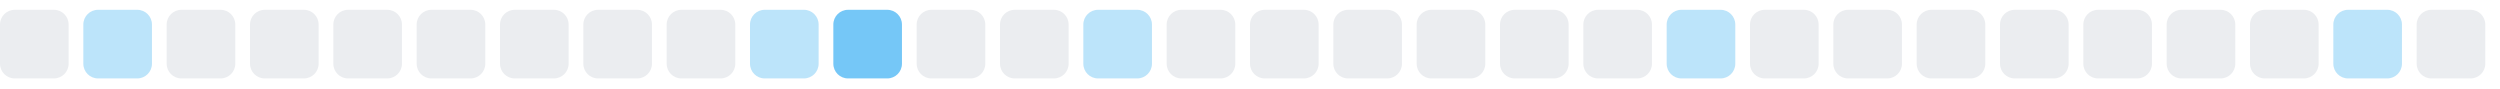
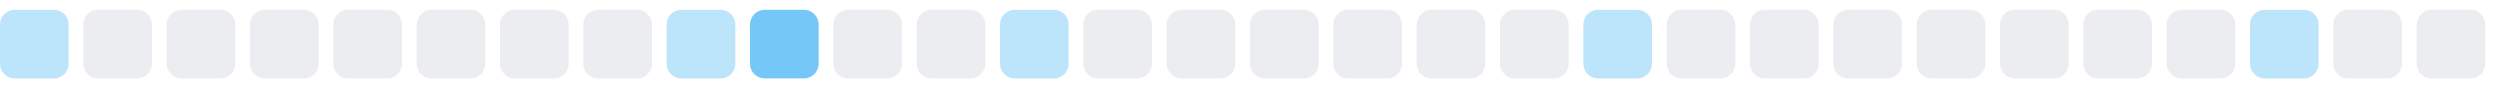
<svg xmlns="http://www.w3.org/2000/svg" width="255" height="9">
  <style>
        .level0 { fill: #ebedf0; }
        .level1 { fill: #bce4fa; }
        .level2 { fill: #75c7f7; }
        .level3 { fill: #30a9f2; }
        .level4 { fill: #008ee6; }
        @media (prefers-color-scheme: dark) {
          .level0 { fill: #161b22; }
          .level1 { fill: #0b3b5c; }
          .level2 { fill: #0a6299; }
          .level3 { fill: #008ee6; }
          .level4 { fill: #5bc4ff; }
        }
      </style>
-   <rect x="0.0" y="1" width="7" height="7" rx="1.5" ry="1.5" class="level0" />
-   <rect x="8.5" y="1" width="7" height="7" rx="1.5" ry="1.5" class="level1" />
+   <rect x="0.0" y="1" width="7" height="7" rx="1.5" ry="1.5" class="level1" />
+   <rect x="8.5" y="1" width="7" height="7" rx="1.5" ry="1.5" class="level0" />
  <rect x="17.0" y="1" width="7" height="7" rx="1.5" ry="1.5" class="level0" />
  <rect x="25.5" y="1" width="7" height="7" rx="1.5" ry="1.5" class="level0" />
  <rect x="34.0" y="1" width="7" height="7" rx="1.5" ry="1.5" class="level0" />
  <rect x="42.5" y="1" width="7" height="7" rx="1.5" ry="1.5" class="level0" />
  <rect x="51.0" y="1" width="7" height="7" rx="1.5" ry="1.5" class="level0" />
  <rect x="59.5" y="1" width="7" height="7" rx="1.5" ry="1.5" class="level0" />
-   <rect x="68.0" y="1" width="7" height="7" rx="1.5" ry="1.5" class="level0" />
-   <rect x="76.5" y="1" width="7" height="7" rx="1.5" ry="1.5" class="level1" />
-   <rect x="85.0" y="1" width="7" height="7" rx="1.5" ry="1.5" class="level2" />
+   <rect x="68.0" y="1" width="7" height="7" rx="1.5" ry="1.5" class="level1" />
+   <rect x="76.5" y="1" width="7" height="7" rx="1.5" ry="1.5" class="level2" />
+   <rect x="85.0" y="1" width="7" height="7" rx="1.5" ry="1.5" class="level0" />
  <rect x="93.5" y="1" width="7" height="7" rx="1.5" ry="1.5" class="level0" />
-   <rect x="102.0" y="1" width="7" height="7" rx="1.5" ry="1.5" class="level0" />
-   <rect x="110.5" y="1" width="7" height="7" rx="1.5" ry="1.5" class="level1" />
+   <rect x="102.0" y="1" width="7" height="7" rx="1.5" ry="1.5" class="level1" />
+   <rect x="110.5" y="1" width="7" height="7" rx="1.5" ry="1.5" class="level0" />
  <rect x="119.0" y="1" width="7" height="7" rx="1.5" ry="1.5" class="level0" />
  <rect x="127.5" y="1" width="7" height="7" rx="1.5" ry="1.5" class="level0" />
  <rect x="136.0" y="1" width="7" height="7" rx="1.5" ry="1.5" class="level0" />
  <rect x="144.5" y="1" width="7" height="7" rx="1.5" ry="1.5" class="level0" />
  <rect x="153.0" y="1" width="7" height="7" rx="1.5" ry="1.5" class="level0" />
-   <rect x="161.5" y="1" width="7" height="7" rx="1.5" ry="1.5" class="level0" />
-   <rect x="170.0" y="1" width="7" height="7" rx="1.5" ry="1.5" class="level1" />
+   <rect x="161.5" y="1" width="7" height="7" rx="1.5" ry="1.5" class="level1" />
+   <rect x="170.0" y="1" width="7" height="7" rx="1.5" ry="1.5" class="level0" />
  <rect x="178.5" y="1" width="7" height="7" rx="1.5" ry="1.5" class="level0" />
  <rect x="187.0" y="1" width="7" height="7" rx="1.5" ry="1.5" class="level0" />
  <rect x="195.5" y="1" width="7" height="7" rx="1.5" ry="1.5" class="level0" />
  <rect x="204.0" y="1" width="7" height="7" rx="1.5" ry="1.5" class="level0" />
  <rect x="212.5" y="1" width="7" height="7" rx="1.5" ry="1.5" class="level0" />
  <rect x="221.0" y="1" width="7" height="7" rx="1.5" ry="1.5" class="level0" />
-   <rect x="229.5" y="1" width="7" height="7" rx="1.5" ry="1.5" class="level0" />
-   <rect x="238.0" y="1" width="7" height="7" rx="1.5" ry="1.5" class="level1" />
+   <rect x="229.5" y="1" width="7" height="7" rx="1.5" ry="1.5" class="level1" />
+   <rect x="238.0" y="1" width="7" height="7" rx="1.5" ry="1.5" class="level0" />
  <rect x="246.5" y="1" width="7" height="7" rx="1.5" ry="1.5" class="level0" />
</svg>
